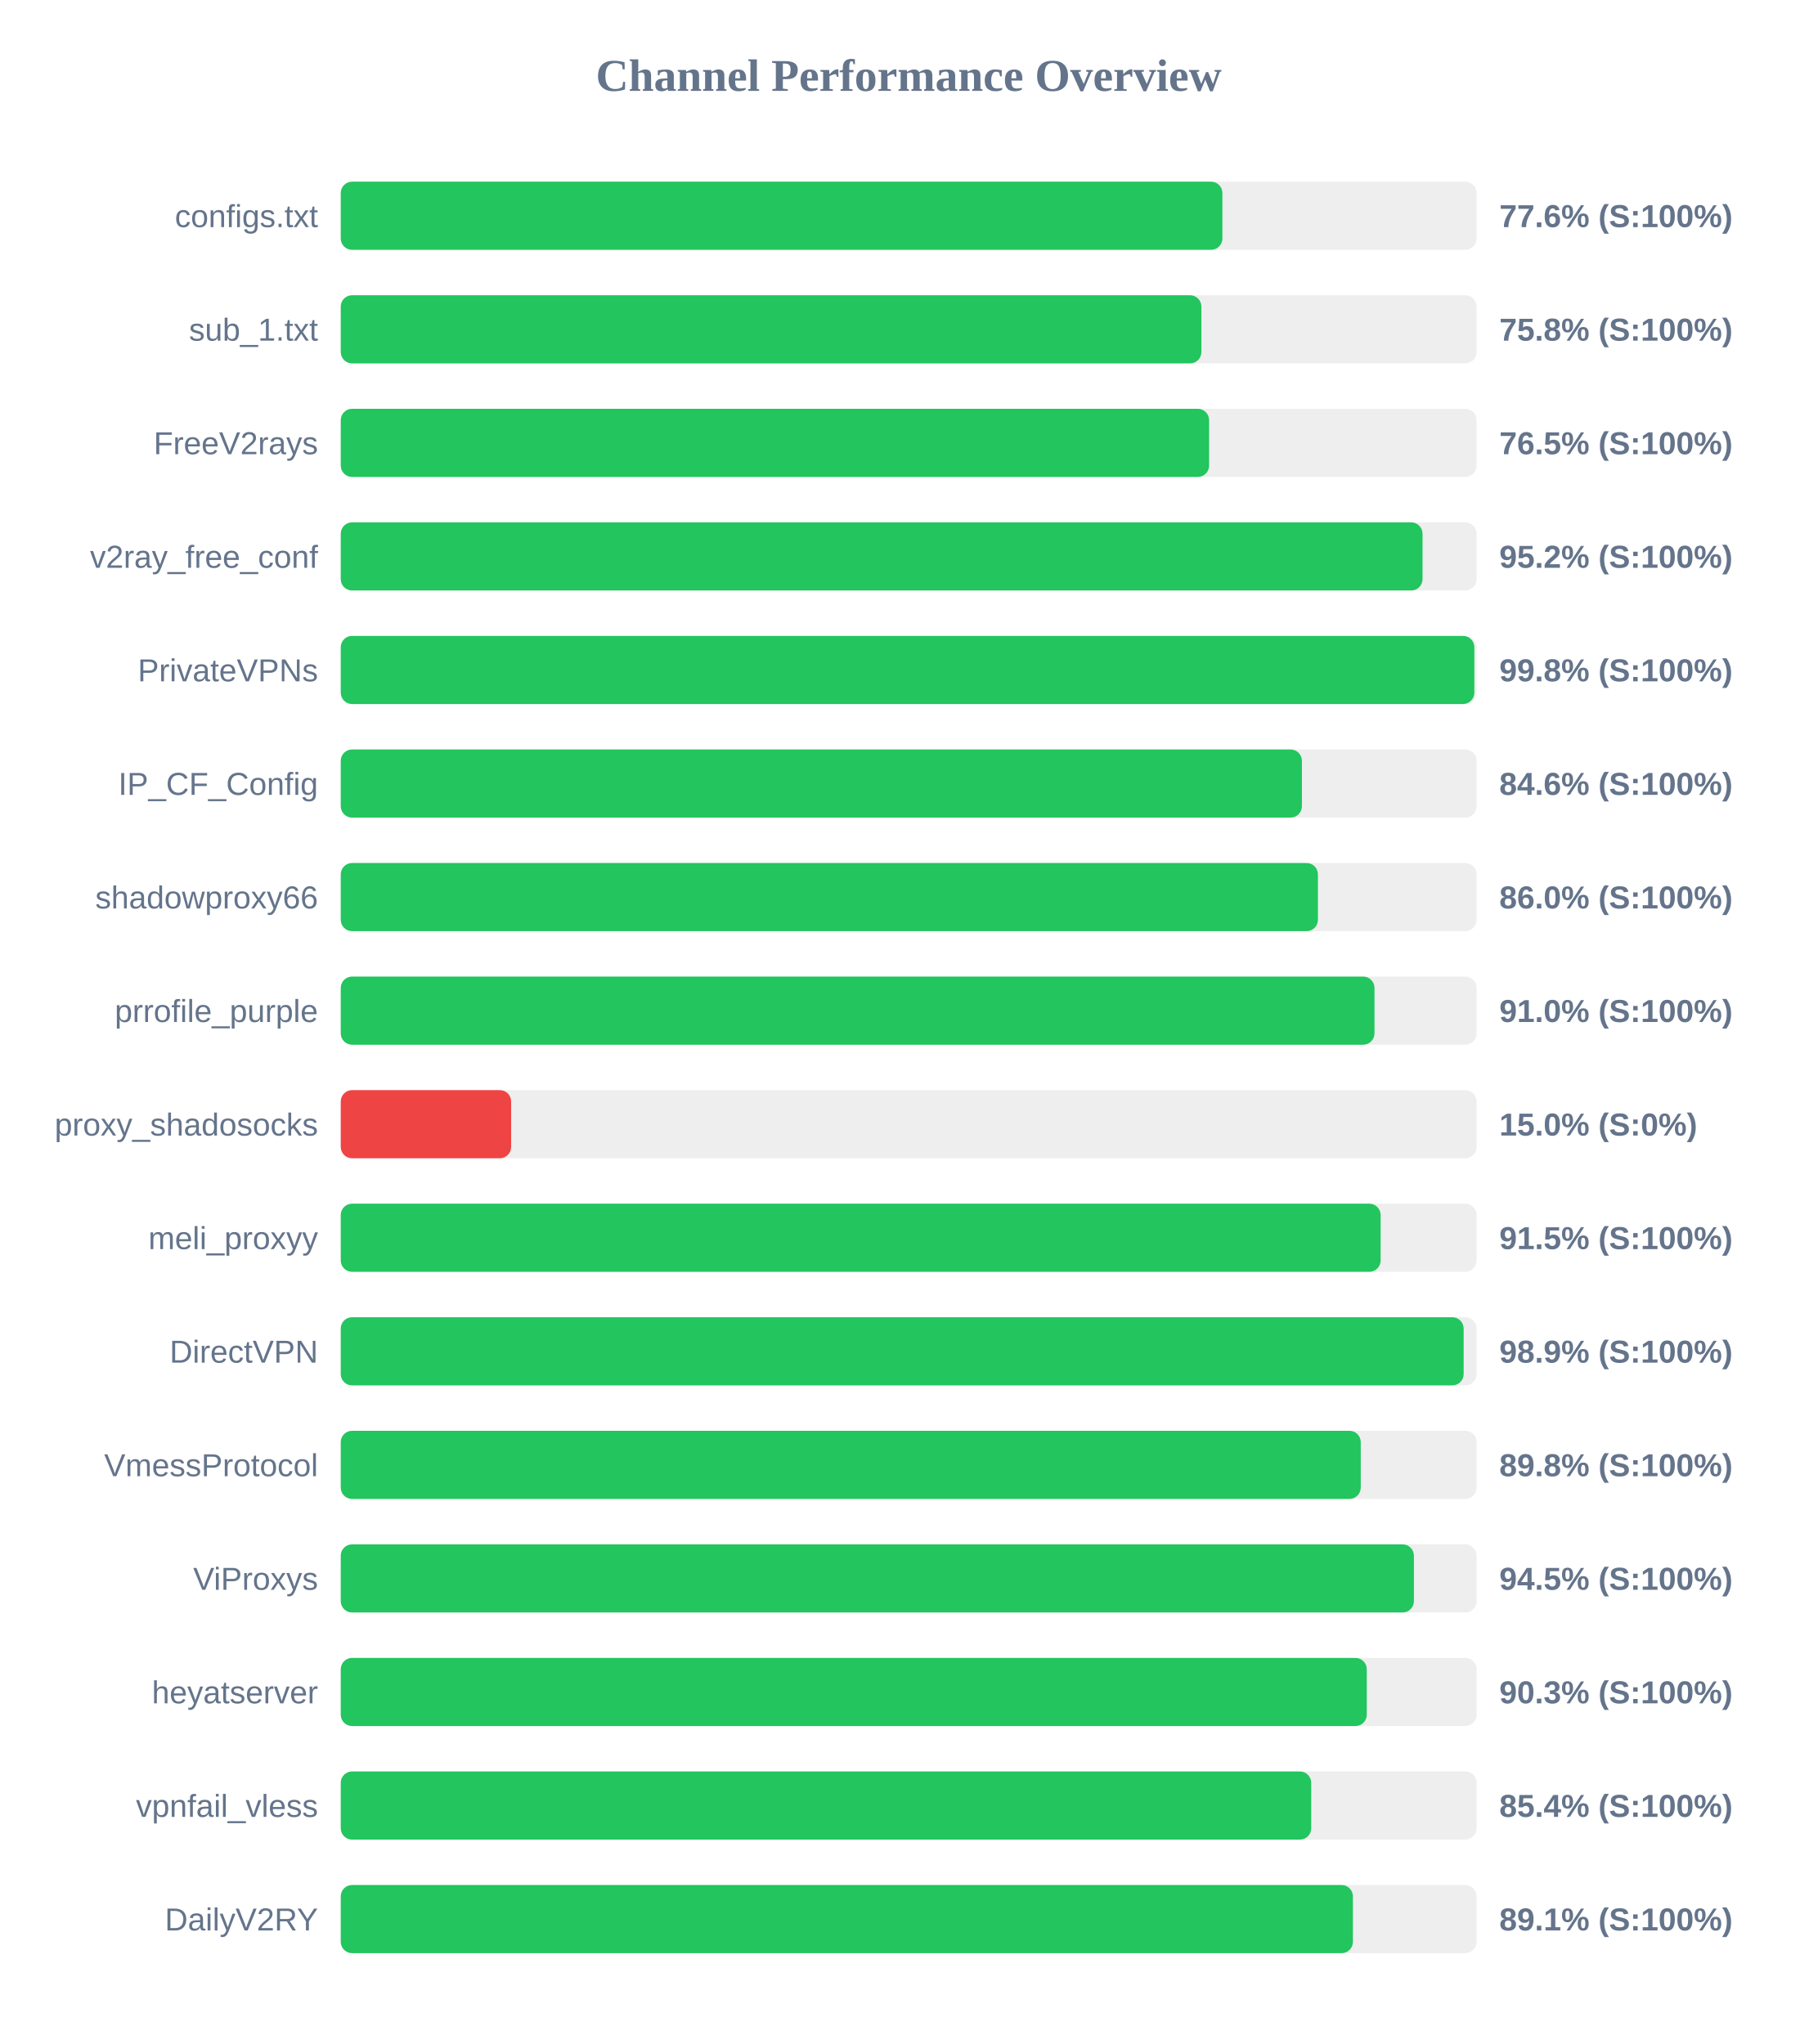
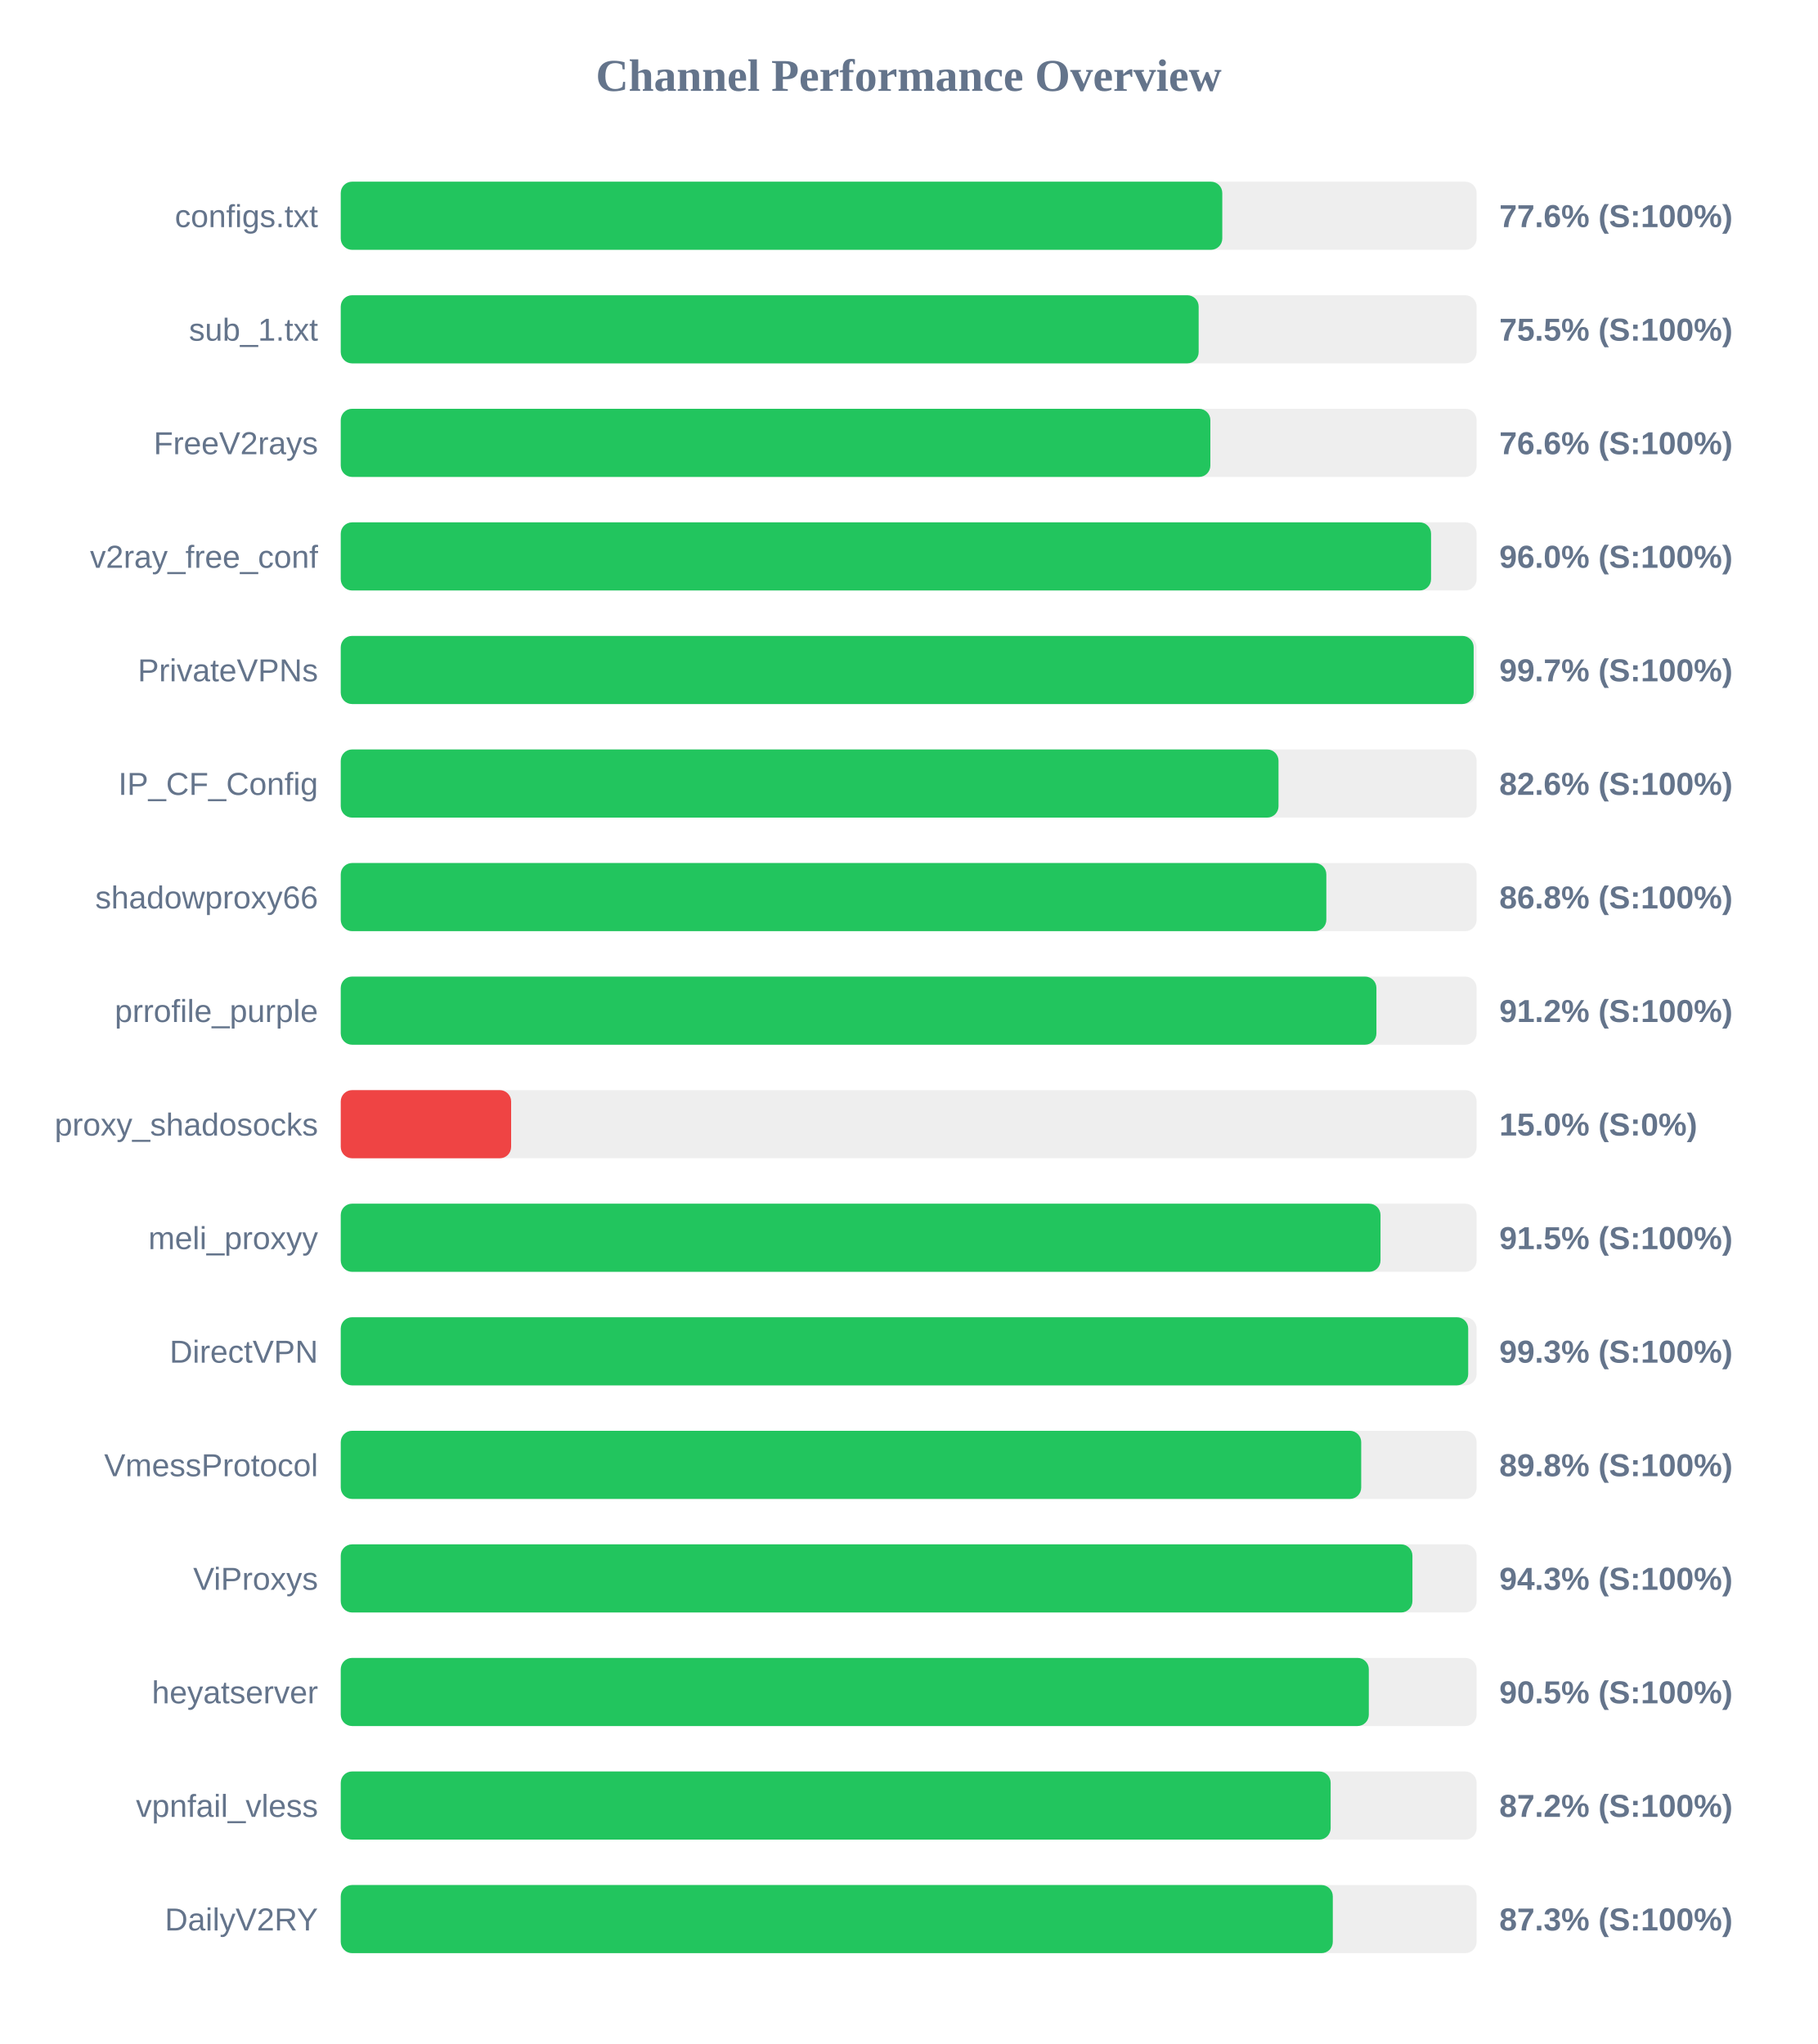
<svg xmlns="http://www.w3.org/2000/svg" width="800" height="900" version="1.1">
  <style>
        .row { font: 14px Arial; fill: #64748b; }
        .score { font: bold 14px Arial; fill: #64748b; }
    </style>
  <text x="400" y="40" text-anchor="middle" font-size="20px" font-weight="bold" fill="#64748b">Channel Performance Overview</text>
  <rect x="150" y="80" width="500" height="30" fill="#eee" rx="5" />
-   <rect x="150" y="80" width="388.1" height="30" fill="#22c55e" rx="5" />
+   <rect x="150" y="80" width="388.05" height="30" fill="#22c55e" rx="5" />
  <text x="140" y="100" text-anchor="end" class="row">configs.txt</text>
  <text x="660" y="100" text-anchor="start" class="score">77.6% (S:100%)</text>
  <rect x="150" y="130" width="500" height="30" fill="#eee" rx="5" />
-   <rect x="150" y="130" width="378.85" height="30" fill="#22c55e" rx="5" />
+   <rect x="150" y="130" width="377.65" height="30" fill="#22c55e" rx="5" />
  <text x="140" y="150" text-anchor="end" class="row">sub_1.txt</text>
-   <text x="660" y="150" text-anchor="start" class="score">75.8% (S:100%)</text>
+   <text x="660" y="150" text-anchor="start" class="score">75.5% (S:100%)</text>
  <rect x="150" y="180" width="500" height="30" fill="#eee" rx="5" />
-   <rect x="150" y="180" width="382.25" height="30" fill="#22c55e" rx="5" />
+   <rect x="150" y="180" width="382.8" height="30" fill="#22c55e" rx="5" />
  <text x="140" y="200" text-anchor="end" class="row">FreeV2rays</text>
-   <text x="660" y="200" text-anchor="start" class="score">76.5% (S:100%)</text>
+   <text x="660" y="200" text-anchor="start" class="score">76.6% (S:100%)</text>
  <rect x="150" y="230" width="500" height="30" fill="#eee" rx="5" />
-   <rect x="150" y="230" width="476.2" height="30" fill="#22c55e" rx="5" />
+   <rect x="150" y="230" width="479.95" height="30" fill="#22c55e" rx="5" />
  <text x="140" y="250" text-anchor="end" class="row">v2ray_free_conf</text>
-   <text x="660" y="250" text-anchor="start" class="score">95.2% (S:100%)</text>
+   <text x="660" y="250" text-anchor="start" class="score">96.0% (S:100%)</text>
  <rect x="150" y="280" width="500" height="30" fill="#eee" rx="5" />
-   <rect x="150" y="280" width="499.0" height="30" fill="#22c55e" rx="5" />
+   <rect x="150" y="280" width="498.7" height="30" fill="#22c55e" rx="5" />
  <text x="140" y="300" text-anchor="end" class="row">PrivateVPNs</text>
-   <text x="660" y="300" text-anchor="start" class="score">99.8% (S:100%)</text>
+   <text x="660" y="300" text-anchor="start" class="score">99.7% (S:100%)</text>
  <rect x="150" y="330" width="500" height="30" fill="#eee" rx="5" />
-   <rect x="150" y="330" width="423.1" height="30" fill="#22c55e" rx="5" />
+   <rect x="150" y="330" width="412.8" height="30" fill="#22c55e" rx="5" />
  <text x="140" y="350" text-anchor="end" class="row">IP_CF_Config</text>
-   <text x="660" y="350" text-anchor="start" class="score">84.6% (S:100%)</text>
+   <text x="660" y="350" text-anchor="start" class="score">82.6% (S:100%)</text>
  <rect x="150" y="380" width="500" height="30" fill="#eee" rx="5" />
-   <rect x="150" y="380" width="430.15" height="30" fill="#22c55e" rx="5" />
+   <rect x="150" y="380" width="433.85" height="30" fill="#22c55e" rx="5" />
  <text x="140" y="400" text-anchor="end" class="row">shadowproxy66</text>
-   <text x="660" y="400" text-anchor="start" class="score">86.0% (S:100%)</text>
+   <text x="660" y="400" text-anchor="start" class="score">86.8% (S:100%)</text>
  <rect x="150" y="430" width="500" height="30" fill="#eee" rx="5" />
-   <rect x="150" y="430" width="455.05" height="30" fill="#22c55e" rx="5" />
+   <rect x="150" y="430" width="455.9" height="30" fill="#22c55e" rx="5" />
  <text x="140" y="450" text-anchor="end" class="row">prrofile_purple</text>
-   <text x="660" y="450" text-anchor="start" class="score">91.0% (S:100%)</text>
+   <text x="660" y="450" text-anchor="start" class="score">91.2% (S:100%)</text>
  <rect x="150" y="480" width="500" height="30" fill="#eee" rx="5" />
  <rect x="150" y="480" width="75.0" height="30" fill="#ef4444" rx="5" />
  <text x="140" y="500" text-anchor="end" class="row">proxy_shadosocks</text>
  <text x="660" y="500" text-anchor="start" class="score">15.0% (S:0%)</text>
  <rect x="150" y="530" width="500" height="30" fill="#eee" rx="5" />
-   <rect x="150" y="530" width="457.75" height="30" fill="#22c55e" rx="5" />
+   <rect x="150" y="530" width="457.7" height="30" fill="#22c55e" rx="5" />
  <text x="140" y="550" text-anchor="end" class="row">meli_proxyy</text>
  <text x="660" y="550" text-anchor="start" class="score">91.5% (S:100%)</text>
  <rect x="150" y="580" width="500" height="30" fill="#eee" rx="5" />
-   <rect x="150" y="580" width="494.3" height="30" fill="#22c55e" rx="5" />
+   <rect x="150" y="580" width="496.3" height="30" fill="#22c55e" rx="5" />
  <text x="140" y="600" text-anchor="end" class="row">DirectVPN</text>
-   <text x="660" y="600" text-anchor="start" class="score">98.9% (S:100%)</text>
+   <text x="660" y="600" text-anchor="start" class="score">99.3% (S:100%)</text>
  <rect x="150" y="630" width="500" height="30" fill="#eee" rx="5" />
-   <rect x="150" y="630" width="449.0" height="30" fill="#22c55e" rx="5" />
+   <rect x="150" y="630" width="449.2" height="30" fill="#22c55e" rx="5" />
  <text x="140" y="650" text-anchor="end" class="row">VmessProtocol</text>
  <text x="660" y="650" text-anchor="start" class="score">89.8% (S:100%)</text>
  <rect x="150" y="680" width="500" height="30" fill="#eee" rx="5" />
-   <rect x="150" y="680" width="472.4" height="30" fill="#22c55e" rx="5" />
+   <rect x="150" y="680" width="471.75" height="30" fill="#22c55e" rx="5" />
  <text x="140" y="700" text-anchor="end" class="row">ViProxys</text>
-   <text x="660" y="700" text-anchor="start" class="score">94.5% (S:100%)</text>
+   <text x="660" y="700" text-anchor="start" class="score">94.3% (S:100%)</text>
  <rect x="150" y="730" width="500" height="30" fill="#eee" rx="5" />
-   <rect x="150" y="730" width="451.65" height="30" fill="#22c55e" rx="5" />
+   <rect x="150" y="730" width="452.55" height="30" fill="#22c55e" rx="5" />
  <text x="140" y="750" text-anchor="end" class="row">heyatserver</text>
-   <text x="660" y="750" text-anchor="start" class="score">90.3% (S:100%)</text>
+   <text x="660" y="750" text-anchor="start" class="score">90.5% (S:100%)</text>
  <rect x="150" y="780" width="500" height="30" fill="#eee" rx="5" />
-   <rect x="150" y="780" width="427.2" height="30" fill="#22c55e" rx="5" />
+   <rect x="150" y="780" width="435.75" height="30" fill="#22c55e" rx="5" />
  <text x="140" y="800" text-anchor="end" class="row">vpnfail_vless</text>
-   <text x="660" y="800" text-anchor="start" class="score">85.4% (S:100%)</text>
+   <text x="660" y="800" text-anchor="start" class="score">87.2% (S:100%)</text>
  <rect x="150" y="830" width="500" height="30" fill="#eee" rx="5" />
-   <rect x="150" y="830" width="445.55" height="30" fill="#22c55e" rx="5" />
+   <rect x="150" y="830" width="436.7" height="30" fill="#22c55e" rx="5" />
  <text x="140" y="850" text-anchor="end" class="row">DailyV2RY</text>
-   <text x="660" y="850" text-anchor="start" class="score">89.1% (S:100%)</text>
+   <text x="660" y="850" text-anchor="start" class="score">87.3% (S:100%)</text>
</svg>
